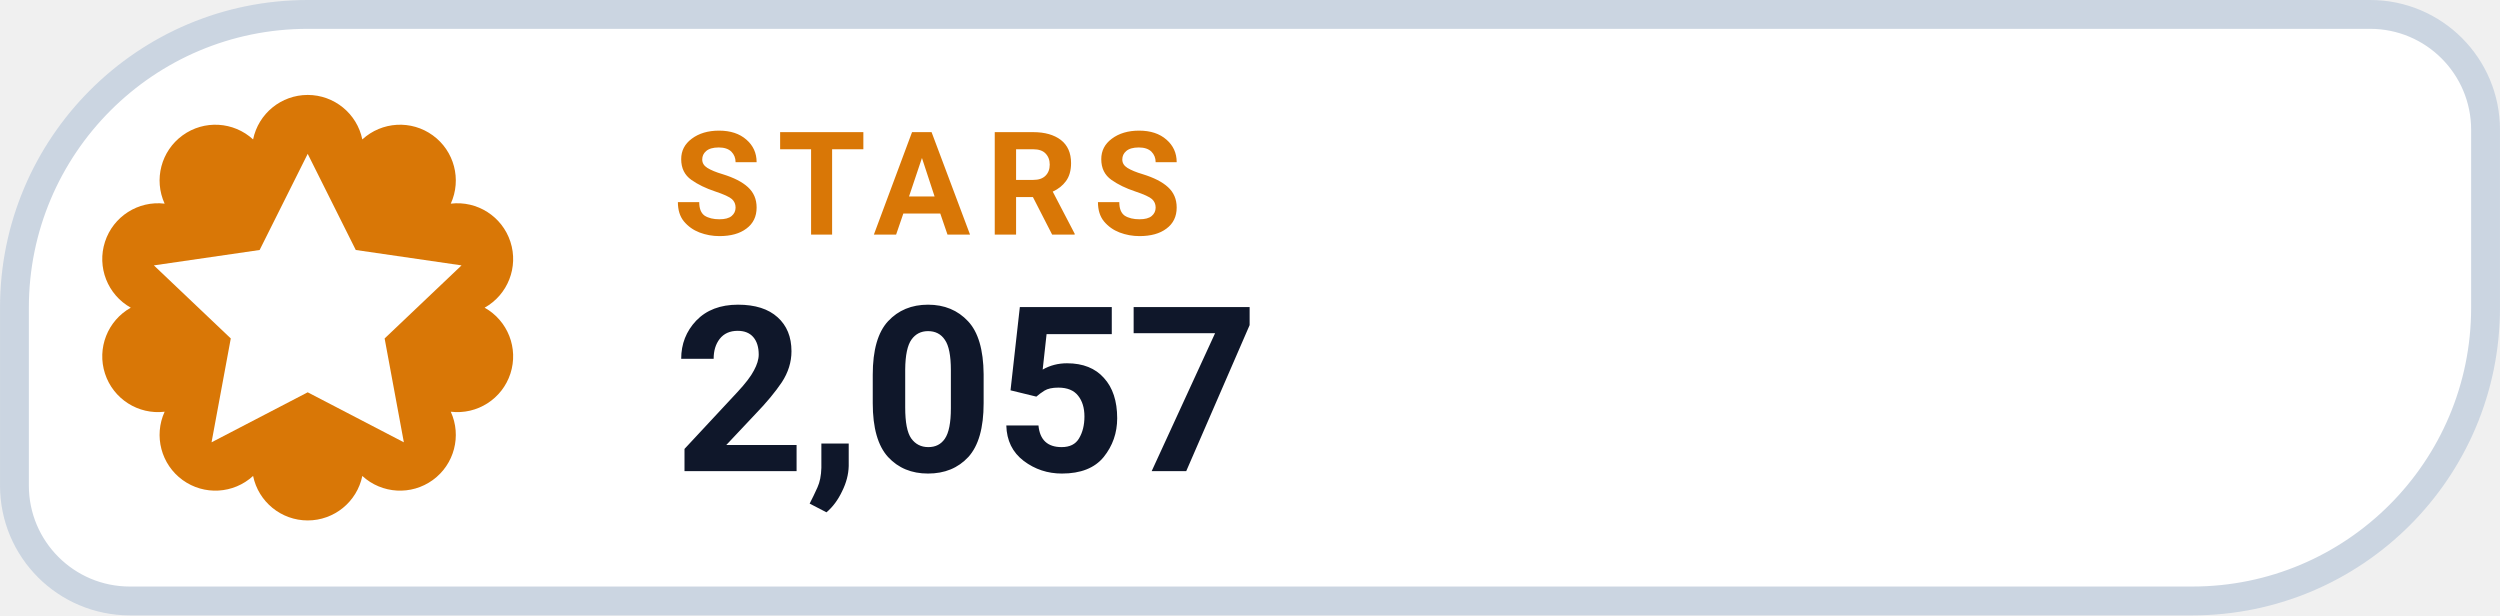
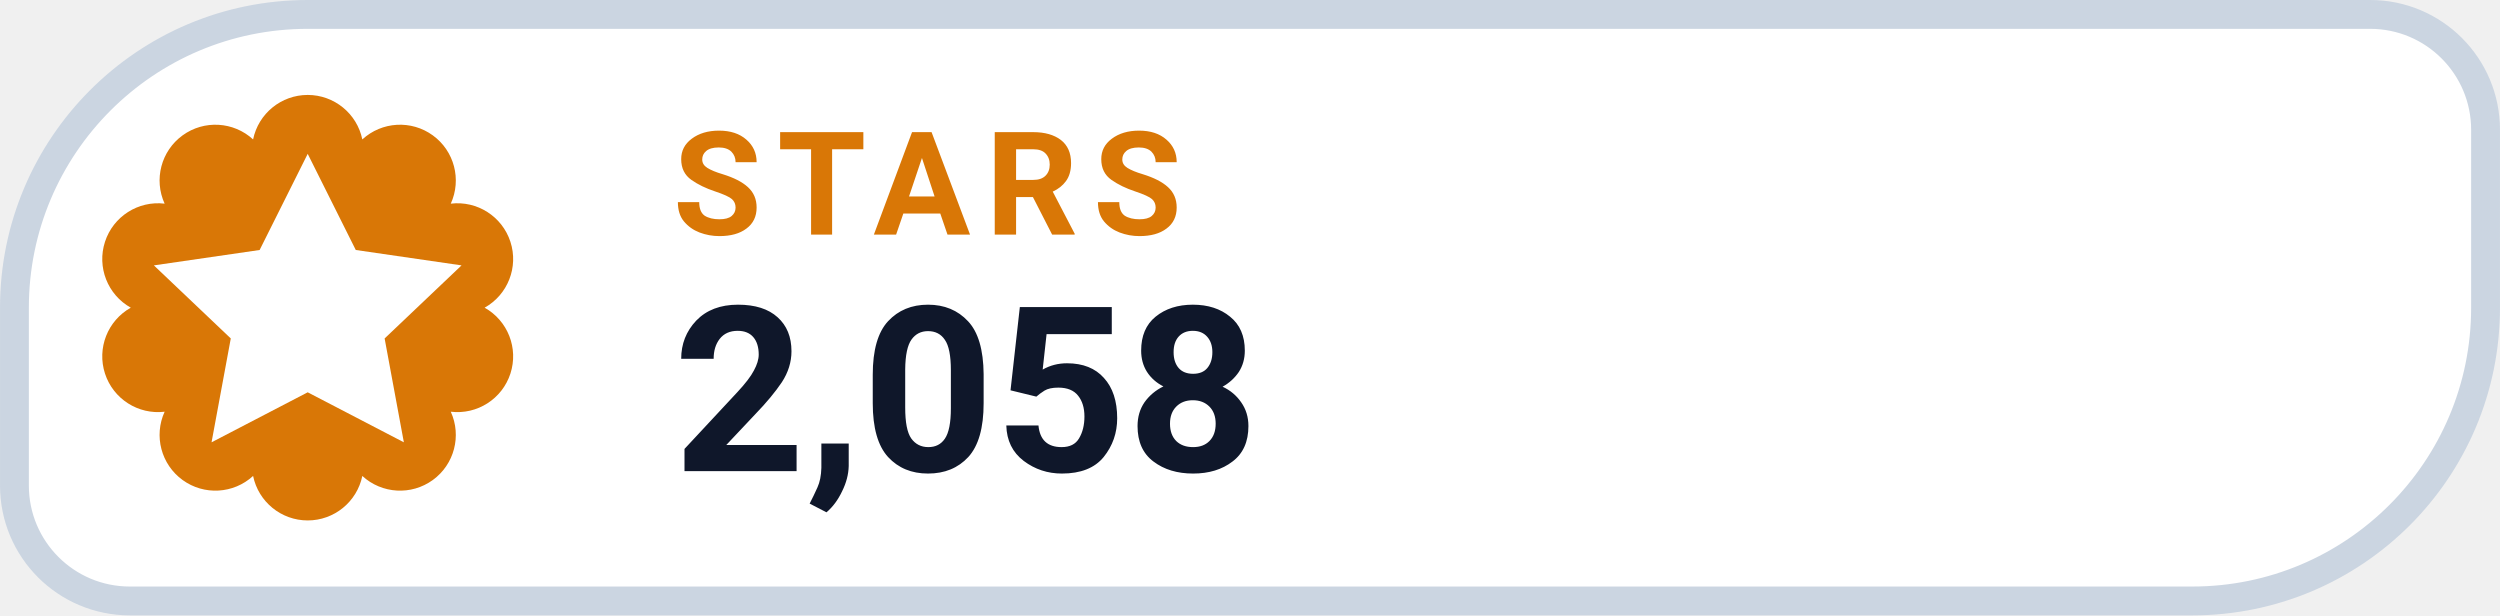
- <svg xmlns="http://www.w3.org/2000/svg" width="126" height="31.015" viewBox="0 0 130 32" role="img" aria-label="STARS 2,057">
+ <svg xmlns="http://www.w3.org/2000/svg" width="126" height="31.015" viewBox="0 0 130 32" role="img" aria-label="STARS 2,058">
  <path d="M 16.00 0.75 H 123.25 A 6.00 6.00 0 0 1 129.25 6.75 V 16.00 A 15.25 15.25 0 0 1 114.00 31.25 H 6.75 A 6.00 6.00 0 0 1 0.75 25.25 V 16.00 A 15.25 15.25 0 0 1 16.00 0.75 Z" fill="#FFFFFF" stroke="#CBD5E1" stroke-width="1.5" />
  <path d="M 13.16 7.25 A 2.90 2.90 0 0 1 18.84 7.25 A 2.90 2.90 0 0 1 23.44 10.59 A 2.90 2.90 0 0 1 25.20 16.00 A 2.90 2.90 0 0 1 23.44 21.41 A 2.90 2.90 0 0 1 18.84 24.75 A 2.90 2.90 0 0 1 13.16 24.75 A 2.90 2.90 0 0 1 8.56 21.41 A 2.90 2.90 0 0 1 6.80 16.00 A 2.90 2.90 0 0 1 8.56 10.59 A 2.90 2.90 0 0 1 13.16 7.25 Z" fill="#D97706" />
  <g transform="translate(16 16)" style="color:#FFFFFF;">
    <path d="M0 -8 l2.5 5 5.5 .8 -4 3.8 1 5.4 -5 -2.6 -5 2.6 1 -5.4 -4 -3.8 5.5 -.8 Z" fill="currentColor" />
  </g>
  <text x="35" y="12.2" fill="#D97706" font-family="-apple-system,BlinkMacSystemFont,'Segoe UI',Roboto,Helvetica,Arial,sans-serif" font-size="7.5" font-weight="700" letter-spacing=".8">STARS</text>
-   <text x="35" y="24.5" fill="#0F172A" font-family="-apple-system,BlinkMacSystemFont,'Segoe UI',Roboto,Helvetica,Arial,sans-serif" font-size="12" font-weight="750">2,057</text>
+   <text x="35" y="24.5" fill="#0F172A" font-family="-apple-system,BlinkMacSystemFont,'Segoe UI',Roboto,Helvetica,Arial,sans-serif" font-size="12" font-weight="750">2,058</text>
</svg>
